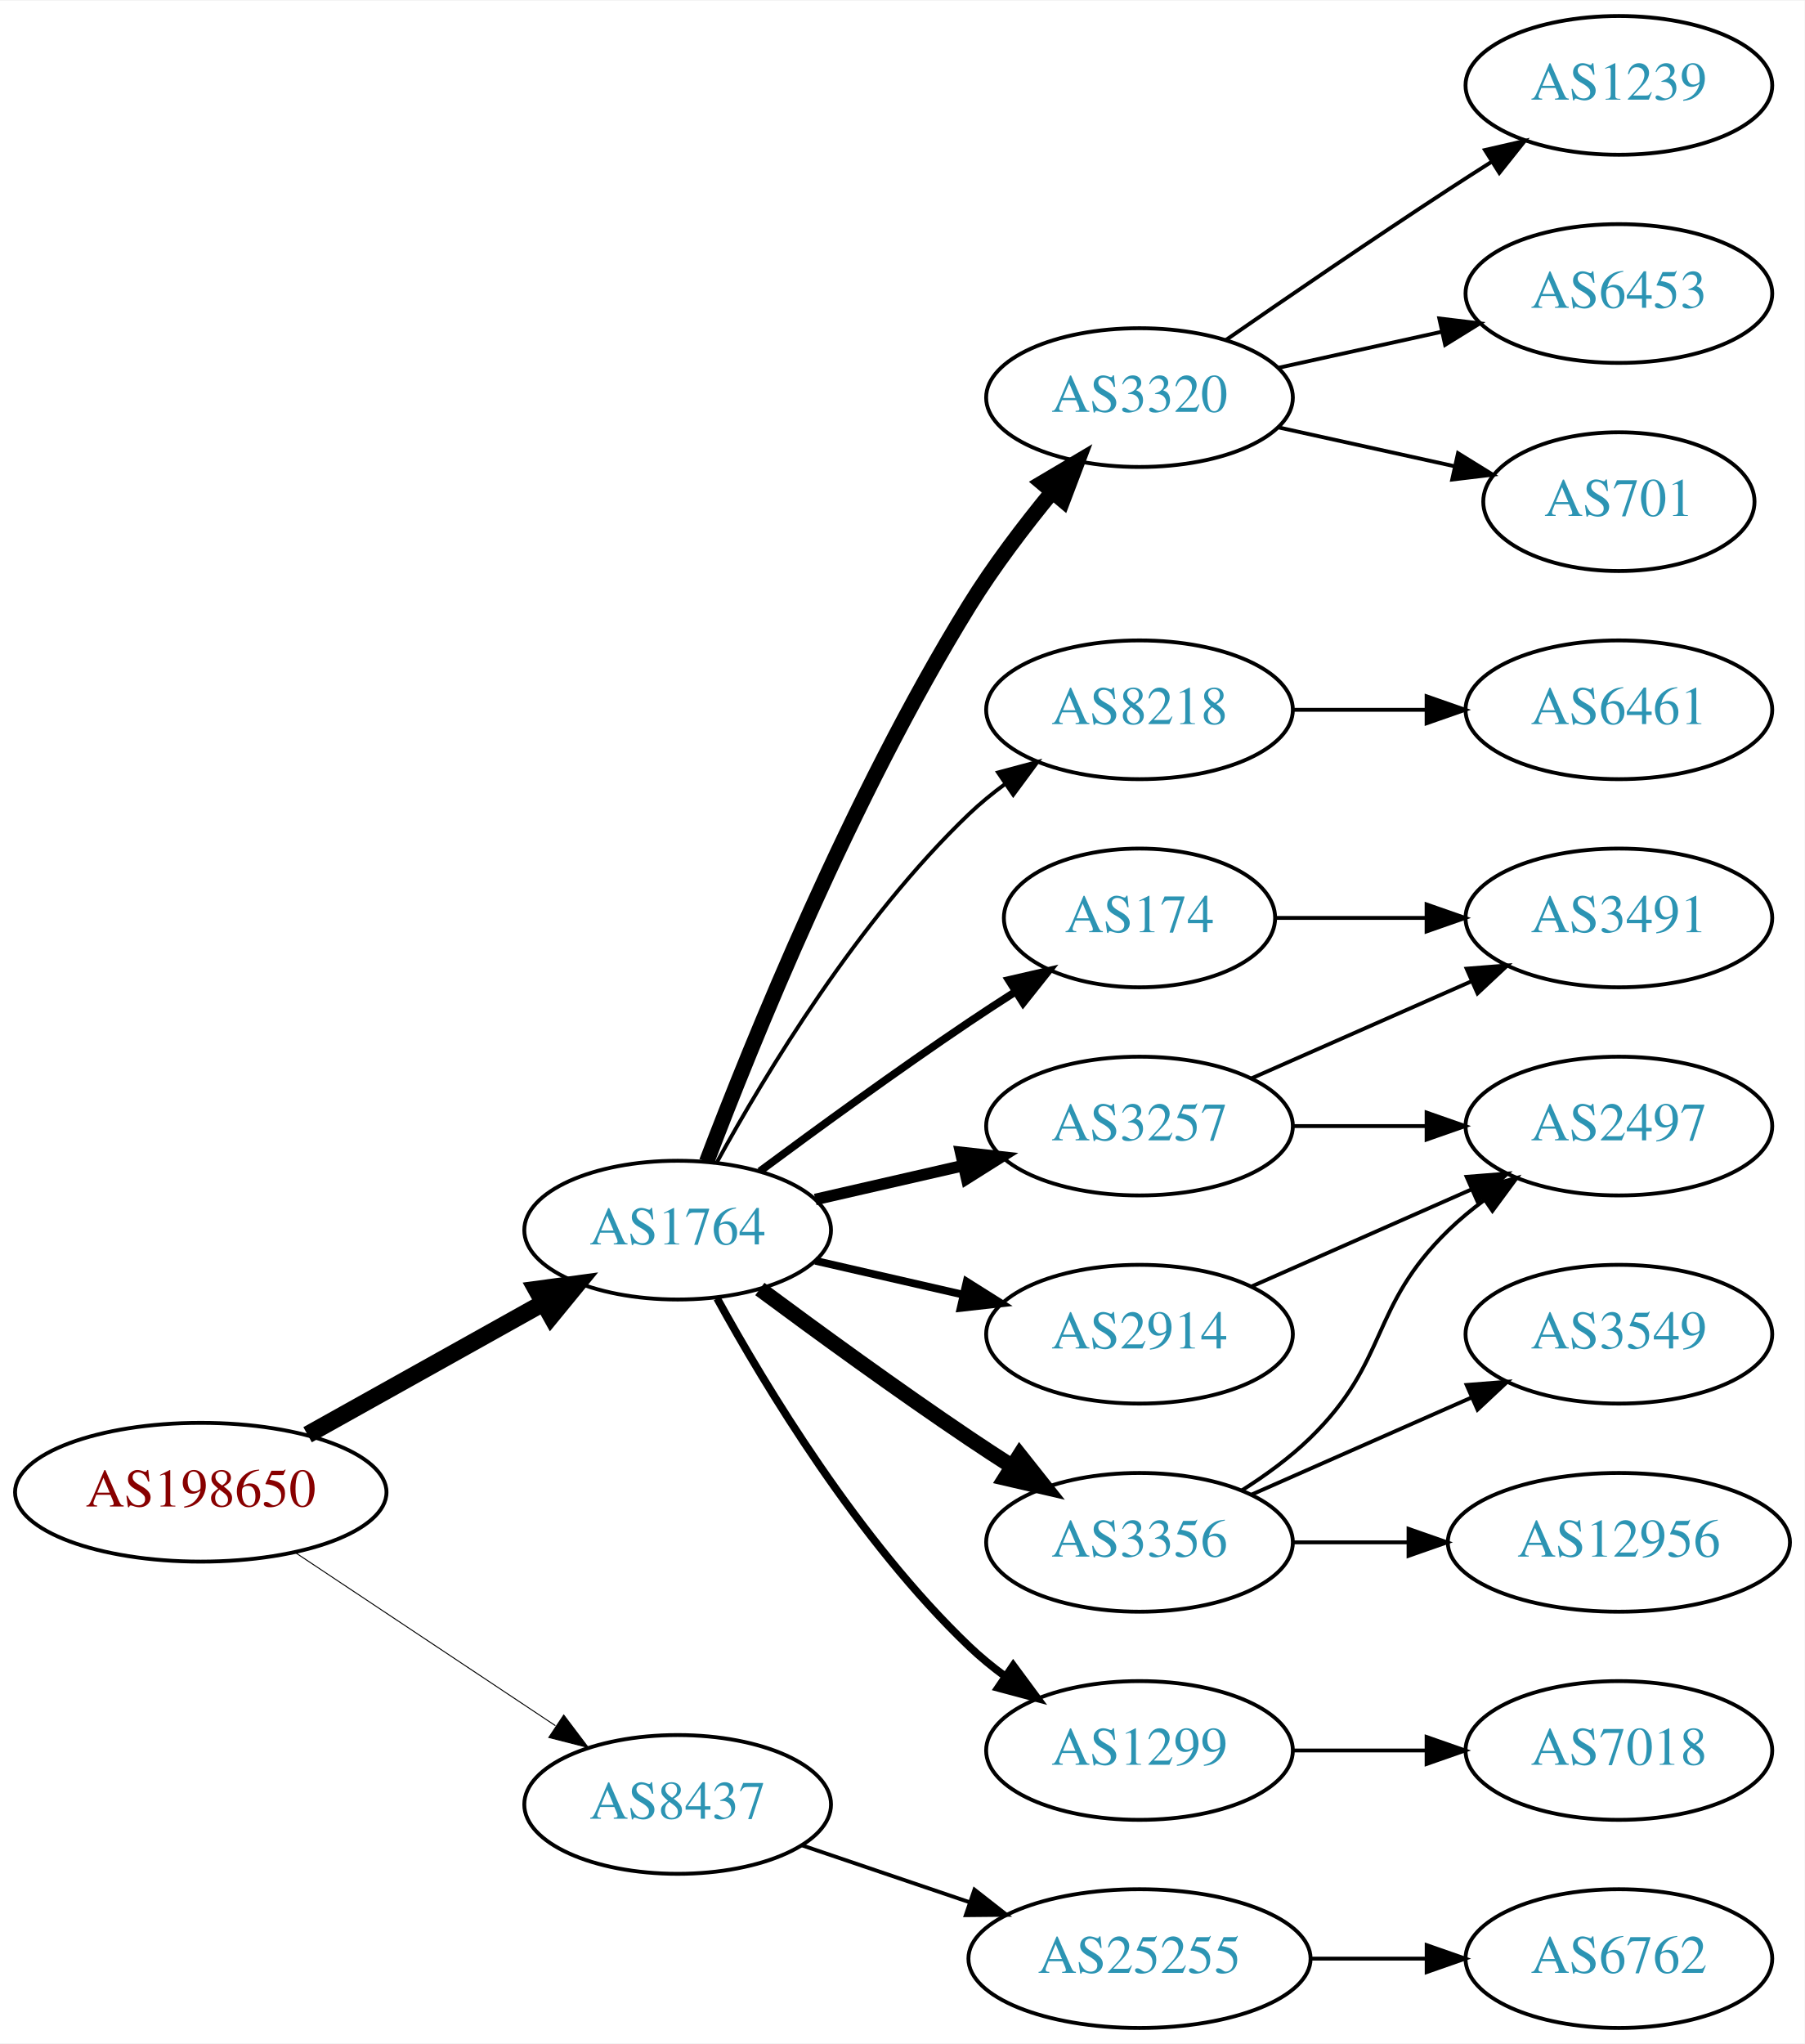
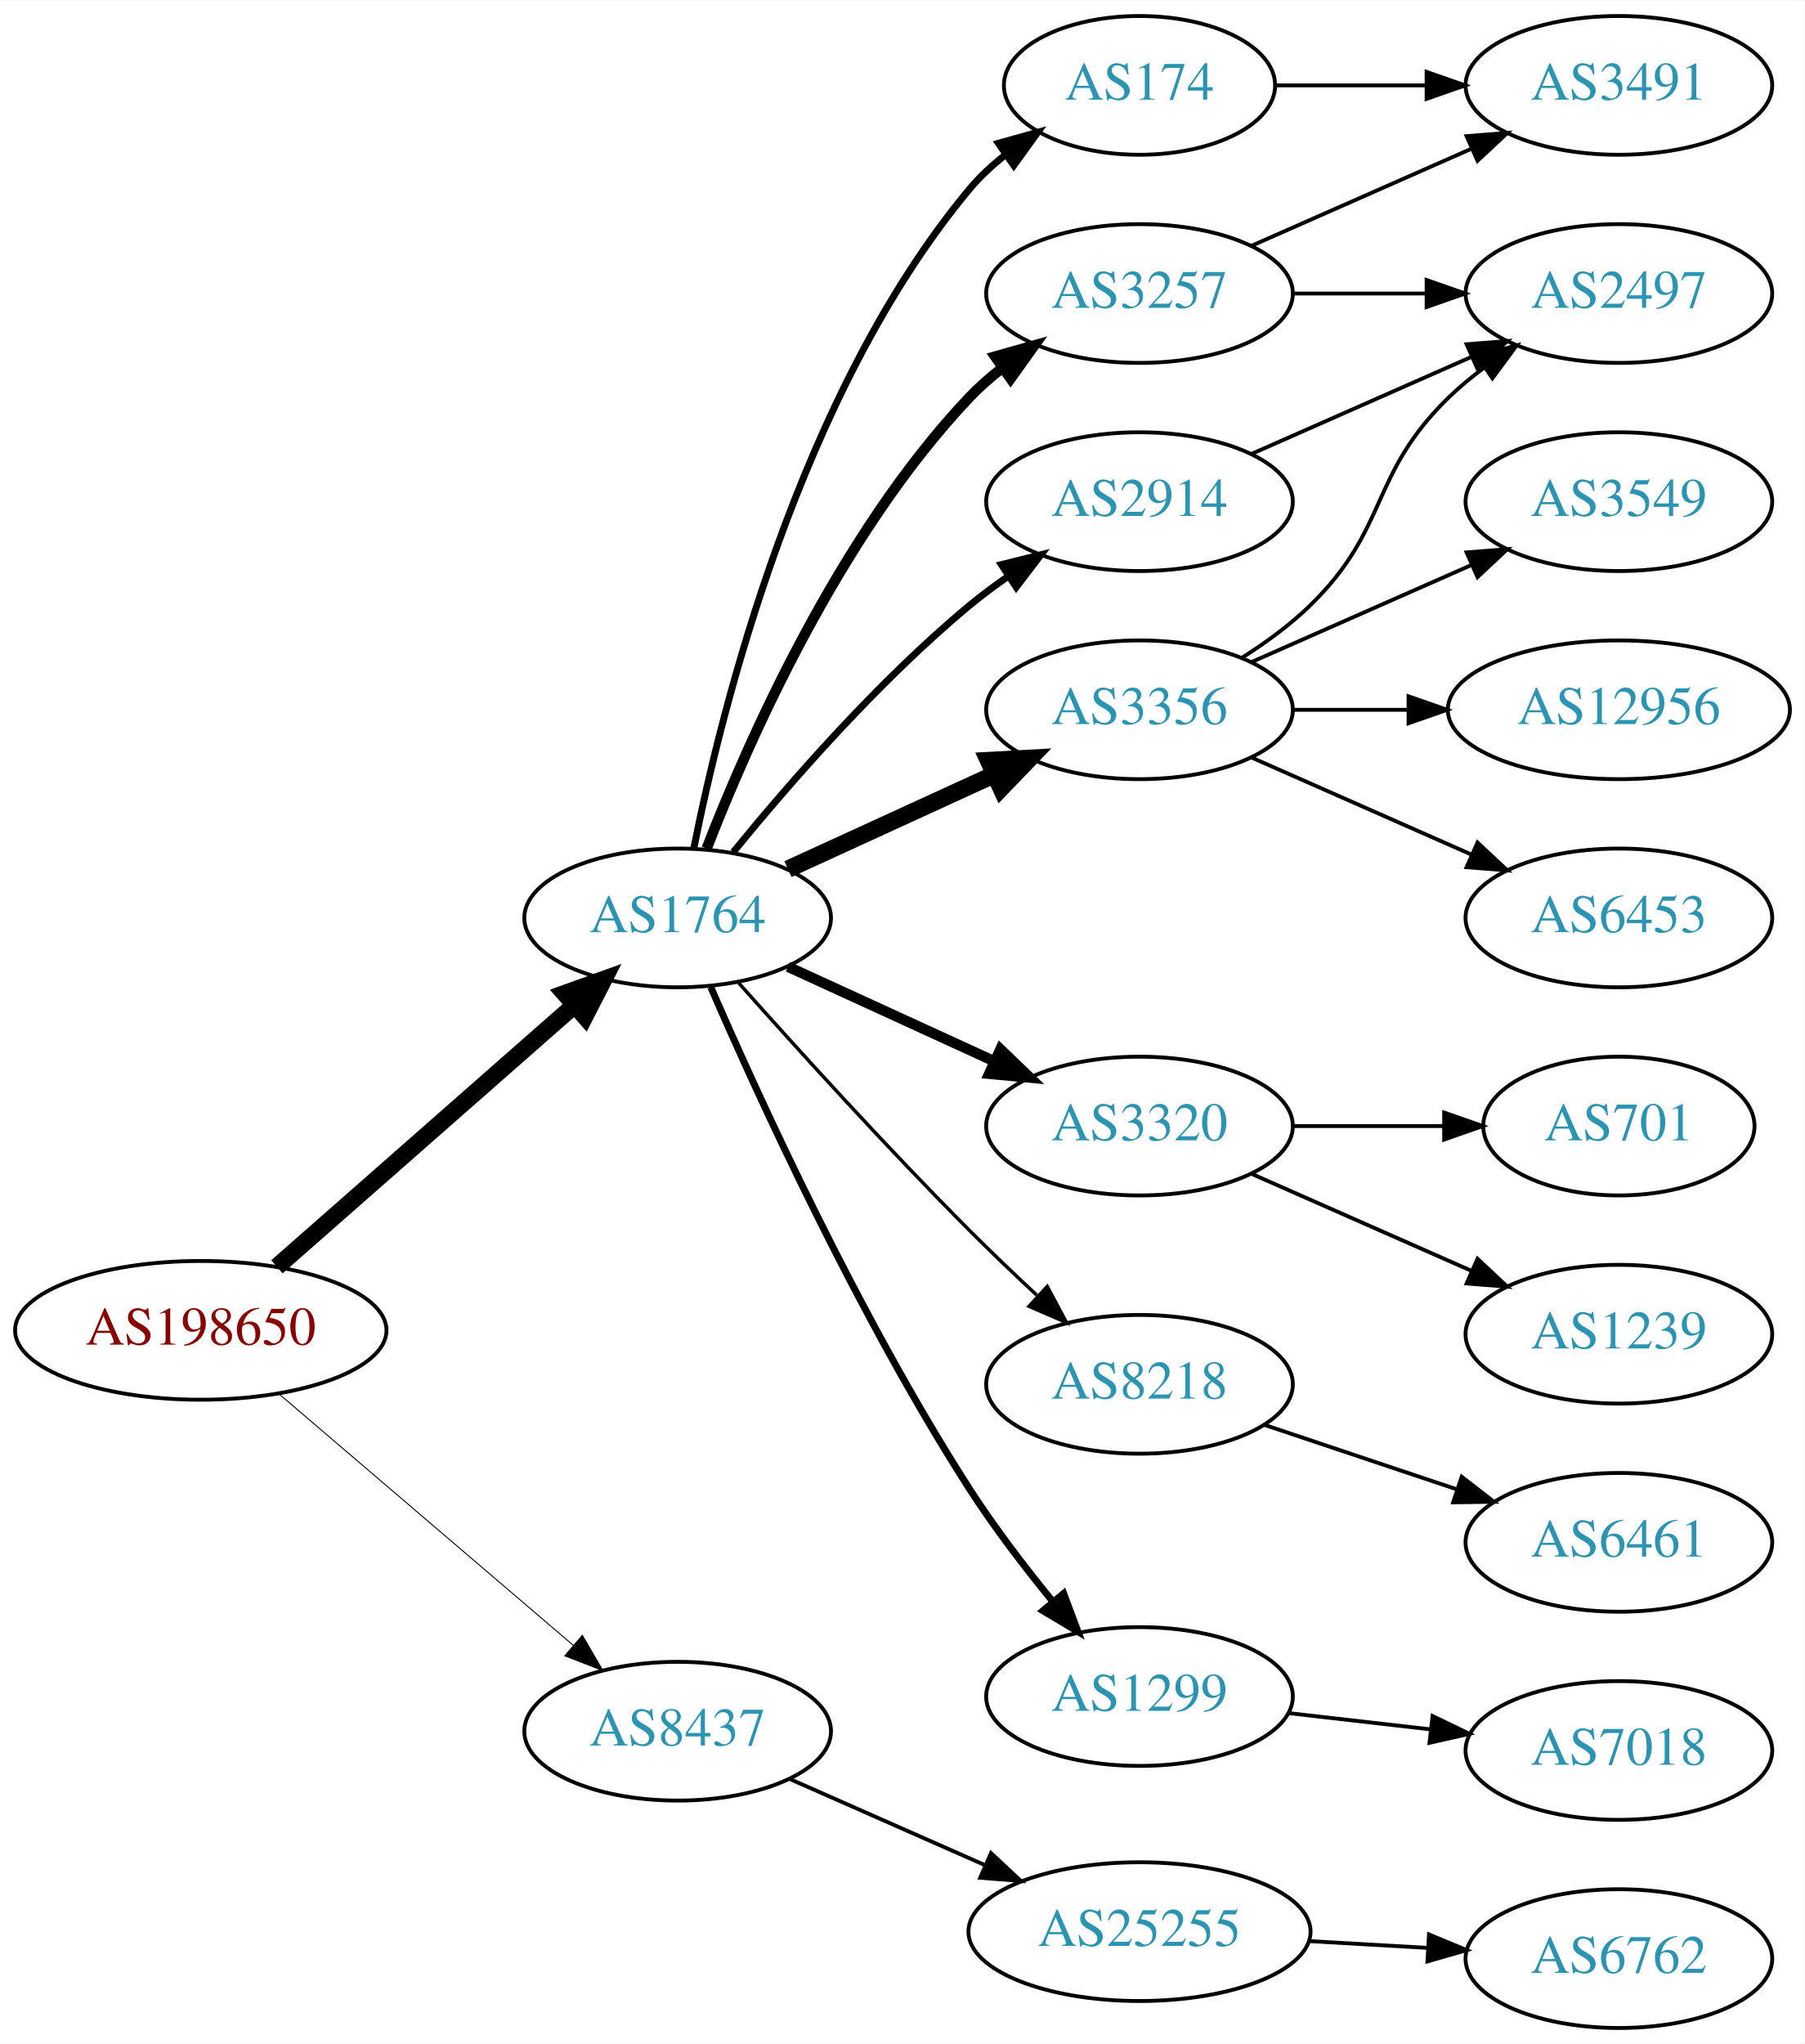
<svg xmlns="http://www.w3.org/2000/svg" xmlns:xlink="http://www.w3.org/1999/xlink" width="468pt" height="530pt" viewBox="0.00 0.00 468.27 530.00">
  <g id="graph0" class="graph" transform="scale(1 1) rotate(0) translate(4 526)">
    <polygon fill="white" stroke="none" points="-4,4 -4,-526 464.269,-526 464.269,4 -4,4" />
    <g id="node1" class="node">
      <g id="a_node1">
        <a xlink:href="/asn/198650" xlink:title="AS198650 ~ APPLIED CHEMICALS Handels-GmbH [AT]">
-           <ellipse fill="#ffffff" stroke="black" cx="48.096" cy="-139" rx="48.192" ry="18" />
-           <text text-anchor="middle" x="48.096" y="-135.3" font-family="Times,serif" font-size="14.00" fill="#880000">AS198650</text>
+           <ellipse fill="#ffffff" stroke="black" cx="48.096" cy="-181" rx="48.192" ry="18" />
+           <text text-anchor="middle" x="48.096" y="-177.3" font-family="Times,serif" font-size="14.00" fill="#880000">AS198650</text>
        </a>
      </g>
    </g>
    <g id="node2" class="node">
      <g id="a_node2">
        <a xlink:href="/asn/1764" xlink:title="AS1764 ~ NEXTLAYER-AS [AT]">
-           <ellipse fill="#ffffff" stroke="black" cx="171.838" cy="-207" rx="39.794" ry="18" />
-           <text text-anchor="middle" x="171.838" y="-203.3" font-family="Times,serif" font-size="14.00" fill="#2c94b3">AS1764</text>
+           <ellipse fill="#ffffff" stroke="black" cx="171.838" cy="-288" rx="39.794" ry="18" />
+           <text text-anchor="middle" x="171.838" y="-284.3" font-family="Times,serif" font-size="14.00" fill="#2c94b3">AS1764</text>
        </a>
      </g>
    </g>
    <g id="edge1" class="edge">
-       <path fill="none" stroke="black" stroke-width="4.5" d="M75.813,-153.923C93.819,-163.981 117.721,-177.331 137.048,-188.126" />
-       <polygon fill="black" stroke="black" stroke-width="4.5" points="135.194,-191.601 145.845,-193.04 139.034,-184.726 135.194,-191.601" />
+       <path fill="none" stroke="black" stroke-width="4.5" d="M67.851,-197.484C88.495,-215.628 121.814,-244.913 144.941,-265.239" />
+       <polygon fill="black" stroke="black" stroke-width="4.5" points="142.548,-268.378 152.658,-272.022 147.746,-262.462 142.548,-268.378" />
    </g>
    <g id="node3" class="node">
      <g id="a_node3">
        <a xlink:href="/asn/8437" xlink:title="AS8437 ~ Hutchison Drei Austria GmbH [AT]">
-           <ellipse fill="#ffffff" stroke="black" cx="171.838" cy="-58" rx="39.794" ry="18" />
-           <text text-anchor="middle" x="171.838" y="-54.3" font-family="Times,serif" font-size="14.00" fill="#2c94b3">AS8437</text>
+           <ellipse fill="#ffffff" stroke="black" cx="171.838" cy="-77" rx="39.794" ry="18" />
+           <text text-anchor="middle" x="171.838" y="-73.3" font-family="Times,serif" font-size="14.00" fill="#2c94b3">AS8437</text>
        </a>
      </g>
    </g>
    <g id="edge2" class="edge">
-       <path fill="none" stroke="black" stroke-width="0.25" d="M72.569,-123.382C91.795,-110.591 119.147,-92.392 140.115,-78.441" />
-       <polygon fill="black" stroke="black" stroke-width="0.25" points="142.281,-81.204 148.668,-72.751 138.403,-75.376 142.281,-81.204" />
+       <path fill="none" stroke="black" stroke-width="0.25" d="M68.386,-164.521C89.018,-146.896 121.857,-118.843 144.777,-99.263" />
+       <polygon fill="black" stroke="black" stroke-width="0.25" points="147.105,-101.878 152.435,-92.721 142.558,-96.555 147.105,-101.878" />
    </g>
    <g id="node4" class="node">
      <g id="a_node4">
-         <a xlink:href="/asn/3356" xlink:title="AS3356 ~ Level 3 Parent, LLC [US]">
-           <ellipse fill="#ffffff" stroke="black" cx="291.681" cy="-126" rx="39.794" ry="18" />
-           <text text-anchor="middle" x="291.681" y="-122.3" font-family="Times,serif" font-size="14.00" fill="#2c94b3">AS3356</text>
+         <a xlink:href="/asn/174" xlink:title="AS174 ~ Cogent Communications [US]">
+           <ellipse fill="#ffffff" stroke="black" cx="291.681" cy="-504" rx="35.194" ry="18" />
+           <text text-anchor="middle" x="291.681" y="-500.3" font-family="Times,serif" font-size="14.00" fill="#2c94b3">AS174</text>
        </a>
      </g>
    </g>
    <g id="edge3" class="edge">
-       <path fill="none" stroke="black" stroke-width="4" d="M193.168,-191.723C208.031,-180.696 228.775,-165.593 247.484,-153 251.033,-150.611 254.784,-148.161 258.532,-145.758" />
-       <polygon fill="black" stroke="black" stroke-width="4" points="260.6,-148.591 267.181,-140.288 256.858,-142.675 260.6,-148.591" />
+       <path fill="none" stroke="black" stroke-width="1.8" d="M176.037,-306.073C183.2,-342.141 203.474,-424.125 247.484,-477 250.221,-480.288 253.466,-483.298 256.93,-486.017" />
+       <polygon fill="black" stroke="black" stroke-width="1.8" points="255.065,-488.983 265.271,-491.827 259.066,-483.239 255.065,-488.983" />
    </g>
    <g id="node5" class="node">
      <g id="a_node5">
        <a xlink:href="/asn/2914" xlink:title="AS2914 ~ NTT America, Inc. [US]">
-           <ellipse fill="#ffffff" stroke="black" cx="291.681" cy="-180" rx="39.794" ry="18" />
-           <text text-anchor="middle" x="291.681" y="-176.3" font-family="Times,serif" font-size="14.00" fill="#2c94b3">AS2914</text>
+           <ellipse fill="#ffffff" stroke="black" cx="291.681" cy="-396" rx="39.794" ry="18" />
+           <text text-anchor="middle" x="291.681" y="-392.3" font-family="Times,serif" font-size="14.00" fill="#2c94b3">AS2914</text>
        </a>
      </g>
    </g>
    <g id="edge4" class="edge">
-       <path fill="none" stroke="black" stroke-width="2" d="M207.557,-199.045C219.557,-196.296 233.178,-193.175 245.871,-190.267" />
-       <polygon fill="black" stroke="black" stroke-width="2" points="246.836,-193.636 255.802,-187.991 245.273,-186.813 246.836,-193.636" />
+       <path fill="none" stroke="black" stroke-width="1.8" d="M186.257,-305.065C200.372,-322.375 223.786,-349.345 247.484,-369 250.701,-371.668 254.201,-374.27 257.772,-376.741" />
+       <polygon fill="black" stroke="black" stroke-width="1.8" points="255.85,-379.666 266.128,-382.236 259.695,-373.817 255.85,-379.666" />
    </g>
    <g id="node6" class="node">
      <g id="a_node6">
-         <a xlink:href="/asn/1299" xlink:title="AS1299 ~ Telia Carrier [EU]">
-           <ellipse fill="#ffffff" stroke="black" cx="291.681" cy="-72" rx="39.794" ry="18" />
-           <text text-anchor="middle" x="291.681" y="-68.3" font-family="Times,serif" font-size="14.00" fill="#2c94b3">AS1299</text>
+         <a xlink:href="/asn/3320" xlink:title="AS3320 ~ DTAG [DE]">
+           <ellipse fill="#ffffff" stroke="black" cx="291.681" cy="-234" rx="39.794" ry="18" />
+           <text text-anchor="middle" x="291.681" y="-230.3" font-family="Times,serif" font-size="14.00" fill="#2c94b3">AS3320</text>
        </a>
      </g>
    </g>
    <g id="edge5" class="edge">
-       <path fill="none" stroke="black" stroke-width="2" d="M182.079,-189.287C194.625,-166.439 218.802,-126.389 247.484,-99 250.353,-96.261 253.542,-93.653 256.851,-91.215" />
-       <polygon fill="black" stroke="black" stroke-width="2" points="258.914,-94.044 265.21,-85.523 254.974,-88.258 258.914,-94.044" />
+       <path fill="none" stroke="black" stroke-width="2.7" d="M200.467,-275.339C216.424,-268.027 236.694,-258.739 253.977,-250.819" />
+       <polygon fill="black" stroke="black" stroke-width="2.7" points="255.592,-253.929 263.225,-246.581 252.676,-247.565 255.592,-253.929" />
    </g>
    <g id="node7" class="node">
      <g id="a_node7">
-         <a xlink:href="/asn/3257" xlink:title="AS3257 ~ GTT [DE]">
-           <ellipse fill="#ffffff" stroke="black" cx="291.681" cy="-234" rx="39.794" ry="18" />
-           <text text-anchor="middle" x="291.681" y="-230.3" font-family="Times,serif" font-size="14.00" fill="#2c94b3">AS3257</text>
+         <a xlink:href="/asn/3356" xlink:title="AS3356 ~ Level 3 Parent, LLC [US]">
+           <ellipse fill="#ffffff" stroke="black" cx="291.681" cy="-342" rx="39.794" ry="18" />
+           <text text-anchor="middle" x="291.681" y="-338.3" font-family="Times,serif" font-size="14.00" fill="#2c94b3">AS3356</text>
        </a>
      </g>
    </g>
    <g id="edge6" class="edge">
-       <path fill="none" stroke="black" stroke-width="3" d="M207.557,-214.955C219.557,-217.704 233.178,-220.825 245.871,-223.733" />
-       <polygon fill="black" stroke="black" stroke-width="3" points="245.273,-227.187 255.802,-226.009 246.836,-220.364 245.273,-227.187" />
+       <path fill="none" stroke="black" stroke-width="4.5" d="M200.467,-300.661C216.424,-307.973 236.694,-317.261 253.977,-325.181" />
+       <polygon fill="black" stroke="black" stroke-width="4.5" points="252.493,-328.832 263.225,-329.419 255.774,-321.673 252.493,-328.832" />
    </g>
    <g id="node8" class="node">
      <g id="a_node8">
-         <a xlink:href="/asn/3320" xlink:title="AS3320 ~ DTAG [DE]">
-           <ellipse fill="#ffffff" stroke="black" cx="291.681" cy="-423" rx="39.794" ry="18" />
-           <text text-anchor="middle" x="291.681" y="-419.3" font-family="Times,serif" font-size="14.00" fill="#2c94b3">AS3320</text>
+         <a xlink:href="/asn/3257" xlink:title="AS3257 ~ GTT [DE]">
+           <ellipse fill="#ffffff" stroke="black" cx="291.681" cy="-450" rx="39.794" ry="18" />
+           <text text-anchor="middle" x="291.681" y="-446.3" font-family="Times,serif" font-size="14.00" fill="#2c94b3">AS3257</text>
        </a>
      </g>
    </g>
    <g id="edge7" class="edge">
-       <path fill="none" stroke="black" stroke-width="4" d="M179.365,-224.733C190.976,-255.318 216.894,-319.466 247.484,-369 253.763,-379.167 261.689,-389.591 269.032,-398.535" />
-       <polygon fill="black" stroke="black" stroke-width="4" points="266.433,-400.882 275.548,-406.283 271.791,-396.377 266.433,-400.882" />
+       <path fill="none" stroke="black" stroke-width="2.7" d="M179.361,-305.994C190.112,-333.728 213.769,-387.429 247.484,-423 250.07,-425.728 252.988,-428.294 256.056,-430.677" />
+       <polygon fill="black" stroke="black" stroke-width="2.7" points="254.21,-433.658 264.404,-436.543 258.234,-427.93 254.21,-433.658" />
    </g>
    <g id="node9" class="node">
      <g id="a_node9">
-         <a xlink:href="/asn/174" xlink:title="AS174 ~ Cogent Communications [US]">
-           <ellipse fill="#ffffff" stroke="black" cx="291.681" cy="-288" rx="35.194" ry="18" />
-           <text text-anchor="middle" x="291.681" y="-284.3" font-family="Times,serif" font-size="14.00" fill="#2c94b3">AS174</text>
+         <a xlink:href="/asn/8218" xlink:title="AS8218 ~ legacy Neotelecoms [FR]">
+           <ellipse fill="#ffffff" stroke="black" cx="291.681" cy="-167" rx="39.794" ry="18" />
+           <text text-anchor="middle" x="291.681" y="-163.3" font-family="Times,serif" font-size="14.00" fill="#2c94b3">AS8218</text>
        </a>
      </g>
    </g>
    <g id="edge8" class="edge">
-       <path fill="none" stroke="black" stroke-width="2" d="M193.168,-222.277C208.031,-233.304 228.775,-248.407 247.484,-261 251.302,-263.569 255.352,-266.21 259.382,-268.786" />
-       <polygon fill="black" stroke="black" stroke-width="2" points="257.751,-271.895 268.076,-274.271 261.486,-265.975 257.751,-271.895" />
+       <path fill="none" stroke="black" stroke-width="0.9" d="M187.618,-271.197C202.415,-254.559 226.01,-228.526 247.484,-207 253.043,-201.428 259.165,-195.59 265.01,-190.149" />
+       <polygon fill="black" stroke="black" stroke-width="0.9" points="267.745,-192.388 272.728,-183.038 263.002,-187.239 267.745,-192.388" />
    </g>
    <g id="node10" class="node">
      <g id="a_node10">
-         <a xlink:href="/asn/8218" xlink:title="AS8218 ~ legacy Neotelecoms [FR]">
-           <ellipse fill="#ffffff" stroke="black" cx="291.681" cy="-342" rx="39.794" ry="18" />
-           <text text-anchor="middle" x="291.681" y="-338.3" font-family="Times,serif" font-size="14.00" fill="#2c94b3">AS8218</text>
+         <a xlink:href="/asn/1299" xlink:title="AS1299 ~ Telia Carrier [EU]">
+           <ellipse fill="#ffffff" stroke="black" cx="291.681" cy="-86" rx="39.794" ry="18" />
+           <text text-anchor="middle" x="291.681" y="-82.3" font-family="Times,serif" font-size="14.00" fill="#2c94b3">AS1299</text>
        </a>
      </g>
    </g>
    <g id="edge9" class="edge">
-       <path fill="none" stroke="black" d="M182.079,-224.713C194.625,-247.561 218.802,-287.611 247.484,-315 250.353,-317.739 253.542,-320.347 256.851,-322.785" />
-       <polygon fill="black" stroke="black" points="254.974,-325.742 265.21,-328.477 258.914,-319.956 254.974,-325.742" />
+       <path fill="none" stroke="black" stroke-width="1.8" d="M180.44,-270.037C192.826,-241.518 218.87,-184.553 247.484,-140 253.942,-129.946 261.908,-119.547 269.233,-110.591" />
+       <polygon fill="black" stroke="black" stroke-width="1.8" points="271.996,-112.743 275.718,-102.824 266.622,-108.257 271.996,-112.743" />
    </g>
    <g id="node20" class="node">
      <g id="a_node20">
        <a xlink:href="/asn/25255" xlink:title="AS25255 ~ ==&gt; TELE2 AUSTRIA &lt;== [AT]">
-           <ellipse fill="#ffffff" stroke="black" cx="291.681" cy="-18" rx="44.393" ry="18" />
-           <text text-anchor="middle" x="291.681" y="-14.3" font-family="Times,serif" font-size="14.00" fill="#2c94b3">AS25255</text>
+           <ellipse fill="#ffffff" stroke="black" cx="291.681" cy="-25" rx="44.393" ry="18" />
+           <text text-anchor="middle" x="291.681" y="-21.3" font-family="Times,serif" font-size="14.00" fill="#2c94b3">AS25255</text>
        </a>
      </g>
    </g>
    <g id="edge22" class="edge">
-       <path fill="none" stroke="black" d="M204.108,-47.386C217.405,-42.873 233.13,-37.535 247.507,-32.655" />
-       <polygon fill="black" stroke="black" points="248.853,-35.894 257.197,-29.365 246.603,-29.265 248.853,-35.894" />
+       <path fill="none" stroke="black" d="M200.765,-64.677C215.899,-57.998 234.847,-49.637 251.442,-42.315" />
+       <polygon fill="black" stroke="black" points="253.158,-45.383 260.894,-38.144 250.332,-38.979 253.158,-45.383" />
    </g>
    <g id="node11" class="node">
      <g id="a_node11">
+         <a xlink:href="/asn/3491" xlink:title="AS3491 ~ PCCW Global, Inc. [US]">
+           <ellipse fill="#ffffff" stroke="black" cx="416.073" cy="-504" rx="39.794" ry="18" />
+           <text text-anchor="middle" x="416.073" y="-500.3" font-family="Times,serif" font-size="14.00" fill="#2c94b3">AS3491</text>
+         </a>
+       </g>
+     </g>
+     <g id="edge10" class="edge">
+       <path fill="none" stroke="black" d="M327.099,-504C339.15,-504 352.926,-504 365.944,-504" />
+       <polygon fill="black" stroke="black" points="366.174,-507.5 376.174,-504 366.174,-500.5 366.174,-507.5" />
+     </g>
+     <g id="node14" class="node">
+       <g id="a_node14">
        <a xlink:href="/asn/2497" xlink:title="AS2497 ~ Internet Initiative Japan Inc. [JP]">
-           <ellipse fill="#ffffff" stroke="black" cx="416.073" cy="-234" rx="39.794" ry="18" />
-           <text text-anchor="middle" x="416.073" y="-230.3" font-family="Times,serif" font-size="14.00" fill="#2c94b3">AS2497</text>
-         </a>
-       </g>
-     </g>
-     <g id="edge11" class="edge">
-       <path fill="none" stroke="black" d="M318.21,-139.462C324.372,-143.362 330.674,-147.948 335.877,-153 356.57,-173.094 351.183,-186.906 371.877,-207 374.722,-209.763 377.896,-212.386 381.196,-214.834" />
-       <polygon fill="black" stroke="black" points="379.312,-217.786 389.544,-220.538 383.261,-212.006 379.312,-217.786" />
+           <ellipse fill="#ffffff" stroke="black" cx="416.073" cy="-450" rx="39.794" ry="18" />
+           <text text-anchor="middle" x="416.073" y="-446.3" font-family="Times,serif" font-size="14.00" fill="#2c94b3">AS2497</text>
+         </a>
+       </g>
+     </g>
+     <g id="edge21" class="edge">
+       <path fill="none" stroke="black" d="M320.76,-408.389C337.708,-415.866 359.505,-425.483 377.874,-433.588" />
+       <polygon fill="black" stroke="black" points="376.562,-436.834 387.124,-437.669 379.388,-430.43 376.562,-436.834" />
    </g>
    <g id="node12" class="node">
      <g id="a_node12">
-         <a xlink:href="/asn/3549" xlink:title="AS3549 ~ Level 3 Parent, LLC [US]">
-           <ellipse fill="#ffffff" stroke="black" cx="416.073" cy="-180" rx="39.794" ry="18" />
-           <text text-anchor="middle" x="416.073" y="-176.3" font-family="Times,serif" font-size="14.00" fill="#2c94b3">AS3549</text>
-         </a>
-       </g>
-     </g>
-     <g id="edge12" class="edge">
-       <path fill="none" stroke="black" d="M320.76,-138.389C337.708,-145.866 359.505,-155.483 377.874,-163.588" />
-       <polygon fill="black" stroke="black" points="376.562,-166.834 387.124,-167.669 379.388,-160.43 376.562,-166.834" />
+         <a xlink:href="/asn/701" xlink:title="AS701 ~ UUNET [US]">
+           <ellipse fill="#ffffff" stroke="black" cx="416.073" cy="-234" rx="35.194" ry="18" />
+           <text text-anchor="middle" x="416.073" y="-230.3" font-family="Times,serif" font-size="14.00" fill="#2c94b3">AS701</text>
+         </a>
+       </g>
+     </g>
+     <g id="edge11" class="edge">
+       <path fill="none" stroke="black" d="M331.406,-234C343.895,-234 357.834,-234 370.698,-234" />
+       <polygon fill="black" stroke="black" points="370.735,-237.5 380.735,-234 370.735,-230.5 370.735,-237.5" />
    </g>
    <g id="node13" class="node">
      <g id="a_node13">
+         <a xlink:href="/asn/1239" xlink:title="AS1239 ~ Sprint [US]">
+           <ellipse fill="#ffffff" stroke="black" cx="416.073" cy="-180" rx="39.794" ry="18" />
+           <text text-anchor="middle" x="416.073" y="-176.3" font-family="Times,serif" font-size="14.00" fill="#2c94b3">AS1239</text>
+         </a>
+       </g>
+     </g>
+     <g id="edge12" class="edge">
+       <path fill="none" stroke="black" d="M320.76,-221.611C337.708,-214.134 359.505,-204.517 377.874,-196.412" />
+       <polygon fill="black" stroke="black" points="379.388,-199.57 387.124,-192.331 376.562,-193.166 379.388,-199.57" />
+     </g>
+     <g id="edge18" class="edge">
+       <path fill="none" stroke="black" d="M318.21,-355.462C324.372,-359.362 330.674,-363.948 335.877,-369 356.57,-389.094 351.183,-402.906 371.877,-423 374.722,-425.763 377.896,-428.386 381.196,-430.834" />
+       <polygon fill="black" stroke="black" points="379.312,-433.786 389.544,-436.538 383.261,-428.006 379.312,-433.786" />
+     </g>
+     <g id="node15" class="node">
+       <g id="a_node15">
+         <a xlink:href="/asn/3549" xlink:title="AS3549 ~ Level 3 Parent, LLC [US]">
+           <ellipse fill="#ffffff" stroke="black" cx="416.073" cy="-396" rx="39.794" ry="18" />
+           <text text-anchor="middle" x="416.073" y="-392.3" font-family="Times,serif" font-size="14.00" fill="#2c94b3">AS3549</text>
+         </a>
+       </g>
+     </g>
+     <g id="edge15" class="edge">
+       <path fill="none" stroke="black" d="M320.76,-354.389C337.708,-361.866 359.505,-371.483 377.874,-379.588" />
+       <polygon fill="black" stroke="black" points="376.562,-382.834 387.124,-383.669 379.388,-376.43 376.562,-382.834" />
+     </g>
+     <g id="node16" class="node">
+       <g id="a_node16">
        <a xlink:href="/asn/12956" xlink:title="AS12956 ~ TELXIUS [ES]">
-           <ellipse fill="#ffffff" stroke="black" cx="416.073" cy="-126" rx="44.393" ry="18" />
-           <text text-anchor="middle" x="416.073" y="-122.3" font-family="Times,serif" font-size="14.00" fill="#2c94b3">AS12956</text>
-         </a>
-       </g>
+           <ellipse fill="#ffffff" stroke="black" cx="416.073" cy="-342" rx="44.393" ry="18" />
+           <text text-anchor="middle" x="416.073" y="-338.3" font-family="Times,serif" font-size="14.00" fill="#2c94b3">AS12956</text>
+         </a>
+       </g>
+     </g>
+     <g id="edge16" class="edge">
+       <path fill="none" stroke="black" d="M331.406,-342C340.866,-342 351.158,-342 361.184,-342" />
+       <polygon fill="black" stroke="black" points="361.491,-345.5 371.491,-342 361.491,-338.5 361.491,-345.5" />
+     </g>
+     <g id="node17" class="node">
+       <g id="a_node17">
+         <a xlink:href="/asn/6453" xlink:title="AS6453 ~ TATA COMMUNICATIONS (AMERICA) INC [US]">
+           <ellipse fill="#ffffff" stroke="black" cx="416.073" cy="-288" rx="39.794" ry="18" />
+           <text text-anchor="middle" x="416.073" y="-284.3" font-family="Times,serif" font-size="14.00" fill="#2c94b3">AS6453</text>
+         </a>
+       </g>
+     </g>
+     <g id="edge17" class="edge">
+       <path fill="none" stroke="black" d="M320.76,-329.611C337.708,-322.134 359.505,-312.517 377.874,-304.412" />
+       <polygon fill="black" stroke="black" points="379.388,-307.57 387.124,-300.331 376.562,-301.166 379.388,-307.57" />
+     </g>
+     <g id="edge14" class="edge">
+       <path fill="none" stroke="black" d="M320.76,-462.389C337.708,-469.866 359.505,-479.483 377.874,-487.588" />
+       <polygon fill="black" stroke="black" points="376.562,-490.834 387.124,-491.669 379.388,-484.43 376.562,-490.834" />
    </g>
    <g id="edge13" class="edge">
-       <path fill="none" stroke="black" d="M331.406,-126C340.866,-126 351.158,-126 361.184,-126" />
-       <polygon fill="black" stroke="black" points="361.491,-129.5 371.491,-126 361.491,-122.5 361.491,-129.5" />
-     </g>
-     <g id="edge10" class="edge">
-       <path fill="none" stroke="black" d="M320.76,-192.389C337.708,-199.866 359.505,-209.483 377.874,-217.588" />
-       <polygon fill="black" stroke="black" points="376.562,-220.834 387.124,-221.669 379.388,-214.43 376.562,-220.834" />
-     </g>
-     <g id="node14" class="node">
-       <g id="a_node14">
+       <path fill="none" stroke="black" d="M331.406,-450C342.344,-450 354.395,-450 365.861,-450" />
+       <polygon fill="black" stroke="black" points="366.179,-453.5 376.179,-450 366.179,-446.5 366.179,-453.5" />
+     </g>
+     <g id="node18" class="node">
+       <g id="a_node18">
+         <a xlink:href="/asn/6461" xlink:title="AS6461 ~ Zayo Bandwidth [US]">
+           <ellipse fill="#ffffff" stroke="black" cx="416.073" cy="-126" rx="39.794" ry="18" />
+           <text text-anchor="middle" x="416.073" y="-122.3" font-family="Times,serif" font-size="14.00" fill="#2c94b3">AS6461</text>
+         </a>
+       </g>
+     </g>
+     <g id="edge19" class="edge">
+       <path fill="none" stroke="black" d="M324.2,-156.441C339.332,-151.372 357.66,-145.233 373.88,-139.799" />
+       <polygon fill="black" stroke="black" points="375.29,-143.018 383.66,-136.523 373.067,-136.38 375.29,-143.018" />
+     </g>
+     <g id="node19" class="node">
+       <g id="a_node19">
        <a xlink:href="/asn/7018" xlink:title="AS7018 ~ AT&amp;T Services, Inc. [US]">
          <ellipse fill="#ffffff" stroke="black" cx="416.073" cy="-72" rx="39.794" ry="18" />
          <text text-anchor="middle" x="416.073" y="-68.3" font-family="Times,serif" font-size="14.00" fill="#2c94b3">AS7018</text>
        </a>
      </g>
    </g>
-     <g id="edge14" class="edge">
-       <path fill="none" stroke="black" d="M331.406,-72C342.344,-72 354.395,-72 365.861,-72" />
-       <polygon fill="black" stroke="black" points="366.179,-75.5 376.179,-72 366.179,-68.5 366.179,-75.5" />
-     </g>
-     <g id="edge16" class="edge">
-       <path fill="none" stroke="black" d="M331.406,-234C342.344,-234 354.395,-234 365.861,-234" />
-       <polygon fill="black" stroke="black" points="366.179,-237.5 376.179,-234 366.179,-230.5 366.179,-237.5" />
-     </g>
-     <g id="node15" class="node">
-       <g id="a_node15">
-         <a xlink:href="/asn/3491" xlink:title="AS3491 ~ PCCW Global, Inc. [US]">
-           <ellipse fill="#ffffff" stroke="black" cx="416.073" cy="-288" rx="39.794" ry="18" />
-           <text text-anchor="middle" x="416.073" y="-284.3" font-family="Times,serif" font-size="14.00" fill="#2c94b3">AS3491</text>
-         </a>
-       </g>
-     </g>
-     <g id="edge15" class="edge">
-       <path fill="none" stroke="black" d="M320.76,-246.389C337.708,-253.866 359.505,-263.483 377.874,-271.588" />
-       <polygon fill="black" stroke="black" points="376.562,-274.834 387.124,-275.669 379.388,-268.43 376.562,-274.834" />
-     </g>
-     <g id="node16" class="node">
-       <g id="a_node16">
-         <a xlink:href="/asn/701" xlink:title="AS701 ~ UUNET [US]">
-           <ellipse fill="#ffffff" stroke="black" cx="416.073" cy="-396" rx="35.194" ry="18" />
-           <text text-anchor="middle" x="416.073" y="-392.3" font-family="Times,serif" font-size="14.00" fill="#2c94b3">AS701</text>
-         </a>
-       </g>
-     </g>
-     <g id="edge17" class="edge">
-       <path fill="none" stroke="black" d="M327.753,-415.263C341.987,-412.123 358.541,-408.471 373.386,-405.196" />
-       <polygon fill="black" stroke="black" points="374.329,-408.572 383.34,-403 372.82,-401.737 374.329,-408.572" />
-     </g>
-     <g id="node17" class="node">
-       <g id="a_node17">
-         <a xlink:href="/asn/1239" xlink:title="AS1239 ~ Sprint [US]">
-           <ellipse fill="#ffffff" stroke="black" cx="416.073" cy="-504" rx="39.794" ry="18" />
-           <text text-anchor="middle" x="416.073" y="-500.3" font-family="Times,serif" font-size="14.00" fill="#2c94b3">AS1239</text>
-         </a>
-       </g>
-     </g>
-     <g id="edge18" class="edge">
-       <path fill="none" stroke="black" d="M314.038,-437.901C329.889,-448.877 352.092,-464.079 371.877,-477 375.459,-479.339 379.229,-481.759 382.989,-484.144" />
-       <polygon fill="black" stroke="black" points="381.323,-487.231 391.65,-489.596 385.052,-481.307 381.323,-487.231" />
-     </g>
-     <g id="node18" class="node">
-       <g id="a_node18">
-         <a xlink:href="/asn/6453" xlink:title="AS6453 ~ TATA COMMUNICATIONS (AMERICA) INC [US]">
-           <ellipse fill="#ffffff" stroke="black" cx="416.073" cy="-450" rx="39.794" ry="18" />
-           <text text-anchor="middle" x="416.073" y="-446.3" font-family="Times,serif" font-size="14.00" fill="#2c94b3">AS6453</text>
-         </a>
-       </g>
-     </g>
-     <g id="edge19" class="edge">
-       <path fill="none" stroke="black" d="M327.753,-430.737C340.94,-433.646 356.12,-436.995 370.086,-440.076" />
-       <polygon fill="black" stroke="black" points="369.476,-443.525 379.995,-442.262 370.984,-436.69 369.476,-443.525" />
-     </g>
    <g id="edge20" class="edge">
-       <path fill="none" stroke="black" d="M327.099,-288C339.15,-288 352.926,-288 365.944,-288" />
-       <polygon fill="black" stroke="black" points="366.174,-291.5 376.174,-288 366.174,-284.5 366.174,-291.5" />
-     </g>
-     <g id="node19" class="node">
-       <g id="a_node19">
-         <a xlink:href="/asn/6461" xlink:title="AS6461 ~ Zayo Bandwidth [US]">
-           <ellipse fill="#ffffff" stroke="black" cx="416.073" cy="-342" rx="39.794" ry="18" />
-           <text text-anchor="middle" x="416.073" y="-338.3" font-family="Times,serif" font-size="14.00" fill="#2c94b3">AS6461</text>
-         </a>
-       </g>
-     </g>
-     <g id="edge21" class="edge">
-       <path fill="none" stroke="black" d="M331.406,-342C342.344,-342 354.395,-342 365.861,-342" />
-       <polygon fill="black" stroke="black" points="366.179,-345.5 376.179,-342 366.179,-338.5 366.179,-345.5" />
+       <path fill="none" stroke="black" d="M330.401,-81.685C342.034,-80.355 355.001,-78.871 367.222,-77.474" />
+       <polygon fill="black" stroke="black" points="367.729,-80.938 377.266,-76.325 366.933,-73.984 367.729,-80.938" />
    </g>
    <g id="node21" class="node">
      <g id="a_node21">
        <a xlink:href="/asn/6762" xlink:title="AS6762 ~ TELECOM ITALIA SPARKLE S.p.A. [IT]">
          <ellipse fill="#ffffff" stroke="black" cx="416.073" cy="-18" rx="39.794" ry="18" />
          <text text-anchor="middle" x="416.073" y="-14.3" font-family="Times,serif" font-size="14.00" fill="#2c94b3">AS6762</text>
        </a>
      </g>
    </g>
    <g id="edge23" class="edge">
-       <path fill="none" stroke="black" d="M336.176,-18C345.865,-18 356.202,-18 366.095,-18" />
-       <polygon fill="black" stroke="black" points="366.197,-21.5 376.197,-18 366.197,-14.5 366.197,-21.5" />
+       <path fill="none" stroke="black" d="M335.487,-22.552C345.517,-21.978 356.274,-21.363 366.534,-20.776" />
+       <polygon fill="black" stroke="black" points="366.799,-24.267 376.583,-20.201 366.4,-17.278 366.799,-24.267" />
    </g>
  </g>
</svg>
